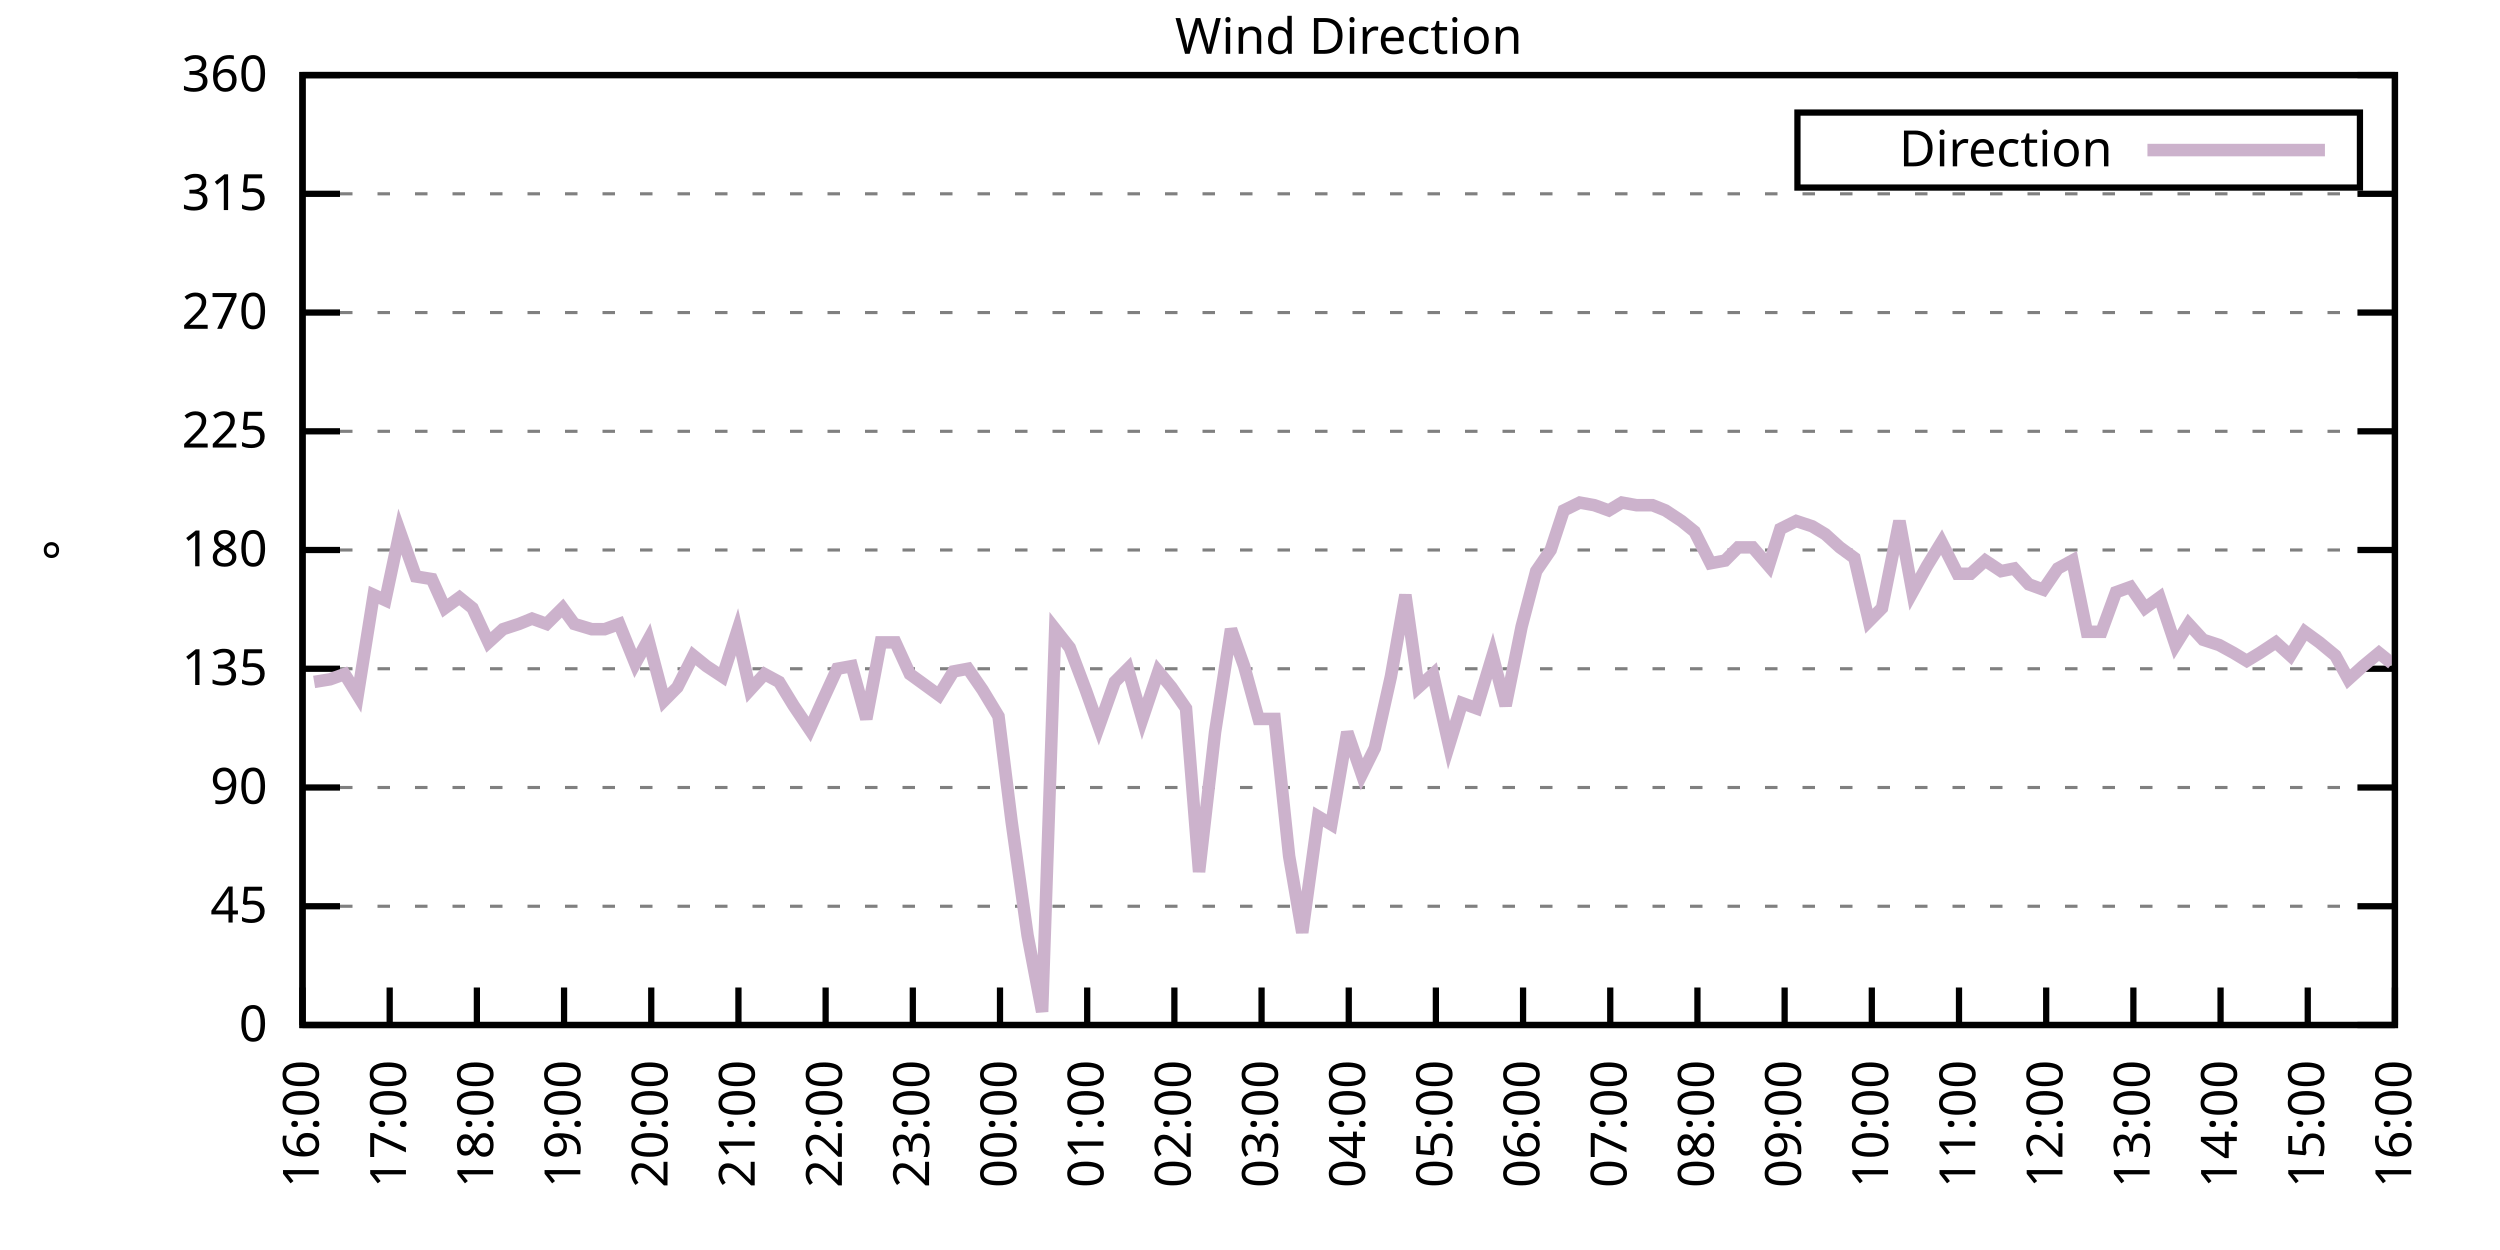
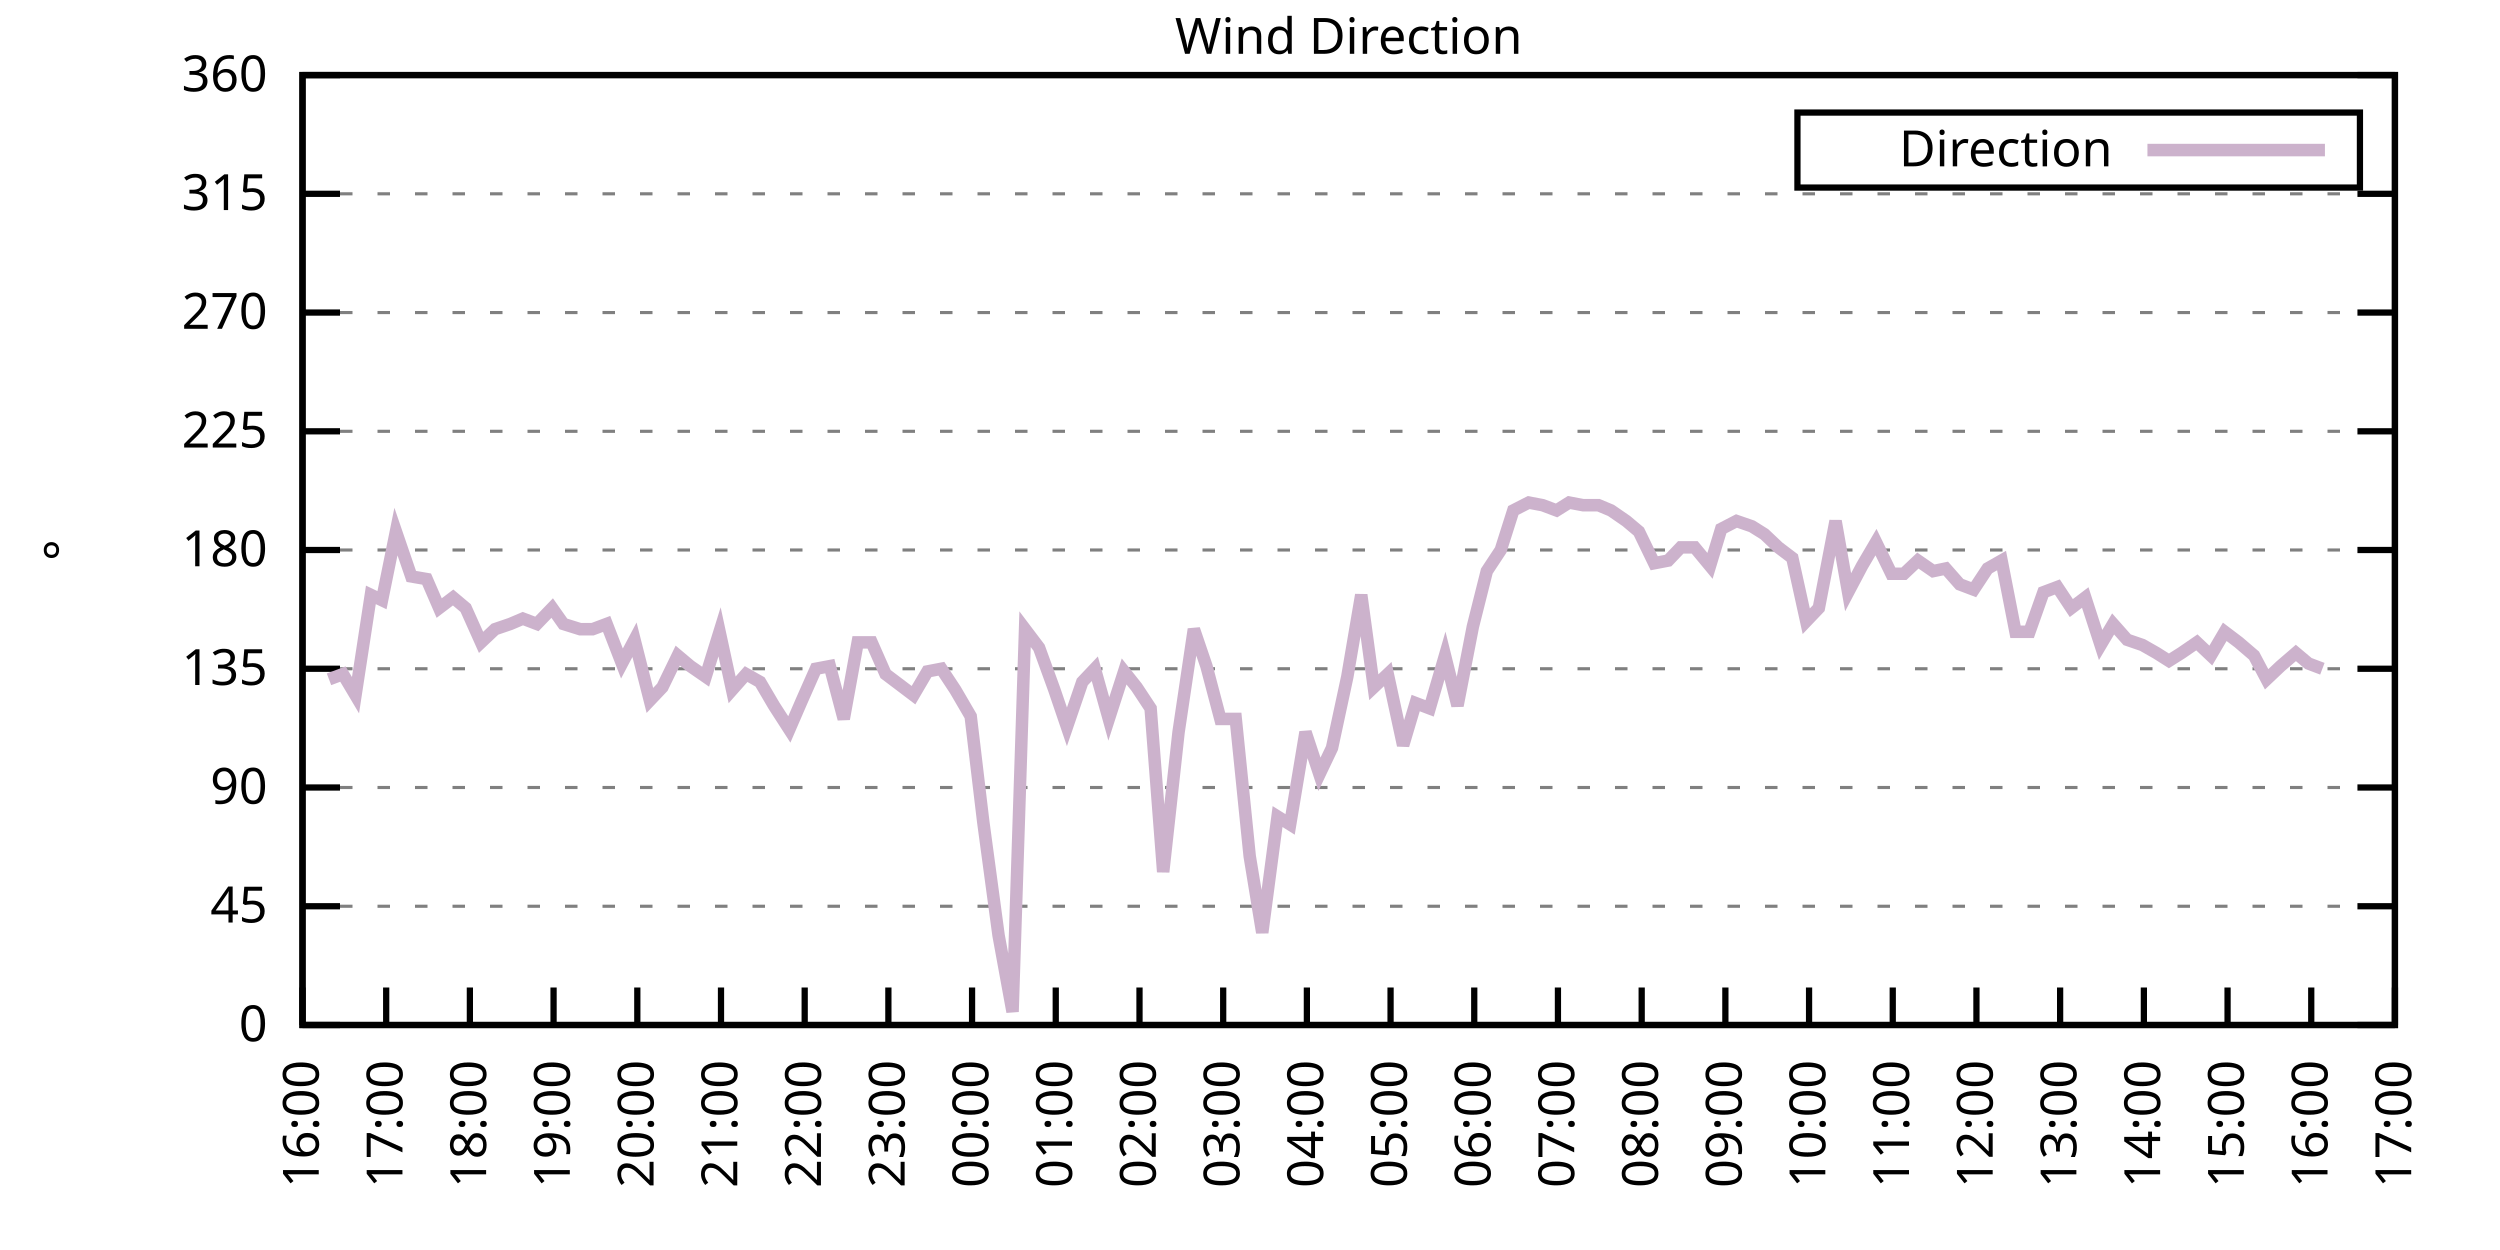
<svg xmlns="http://www.w3.org/2000/svg" xmlns:xlink="http://www.w3.org/1999/xlink" width="400" height="200" viewBox="0 0 400 200">
  <g id="gnuplot_canvas">
    <rect x="0" y="0" width="400" height="200" fill="none" />
    <defs>
      <circle id="gpDot" r="0.5" stroke-width="0.5" stroke="currentColor" />
      <path id="gpPt0" stroke-width="0.333" stroke="currentColor" d="M-1,0 h2 M0,-1 v2" />
      <path id="gpPt1" stroke-width="0.333" stroke="currentColor" d="M-1,-1 L1,1 M1,-1 L-1,1" />
      <path id="gpPt2" stroke-width="0.333" stroke="currentColor" d="M-1,0 L1,0 M0,-1 L0,1 M-1,-1 L1,1 M-1,1 L1,-1" />
      <rect id="gpPt3" stroke-width="0.333" stroke="currentColor" x="-1" y="-1" width="2" height="2" />
      <rect id="gpPt4" stroke-width="0.333" stroke="currentColor" fill="currentColor" x="-1" y="-1" width="2" height="2" />
      <circle id="gpPt5" stroke-width="0.333" stroke="currentColor" cx="0" cy="0" r="1" />
      <use xlink:href="#gpPt5" id="gpPt6" fill="currentColor" stroke="none" />
      <path id="gpPt7" stroke-width="0.333" stroke="currentColor" d="M0,-1.33 L-1.33,0.67 L1.33,0.67 z" />
      <use xlink:href="#gpPt7" id="gpPt8" fill="currentColor" stroke="none" />
      <use xlink:href="#gpPt7" id="gpPt9" stroke="currentColor" transform="rotate(180)" />
      <use xlink:href="#gpPt9" id="gpPt10" fill="currentColor" stroke="none" />
      <use xlink:href="#gpPt3" id="gpPt11" stroke="currentColor" transform="rotate(45)" />
      <use xlink:href="#gpPt11" id="gpPt12" fill="currentColor" stroke="none" />
      <path id="gpPt13" stroke-width="0.333" stroke="currentColor" d="M0,1.330 L1.265,0.411 L0.782,-1.067 L-0.782,-1.076 L-1.265,0.411 z" />
      <use xlink:href="#gpPt13" id="gpPt14" fill="currentColor" stroke="none" />
      <filter id="textbox" filterUnits="objectBoundingBox" x="0" y="0" height="1" width="1">
        <feFlood flood-color="white" flood-opacity="1" result="bgnd" />
        <feComposite in="SourceGraphic" in2="bgnd" operator="atop" />
      </filter>
      <filter id="greybox" filterUnits="objectBoundingBox" x="0" y="0" height="1" width="1">
        <feFlood flood-color="lightgrey" flood-opacity="1" result="grey" />
        <feComposite in="SourceGraphic" in2="grey" operator="atop" />
      </filter>
    </defs>
    <g fill="none" color="white" stroke="currentColor" stroke-width="1.00" stroke-linecap="butt" stroke-linejoin="miter">
</g>
    <g fill="none" color="black" stroke="currentColor" stroke-width="1.00" stroke-linecap="butt" stroke-linejoin="miter">
      <g stroke="none" shape-rendering="crispEdges">
        <polygon fill="rgb(255, 255, 255)" points="48.40,164.00 383.18,164.00 383.18,12.02 48.40,12.02 " />
      </g>
    </g>
    <g fill="none" color="black" stroke="currentColor" stroke-width="1.00" stroke-linecap="butt" stroke-linejoin="miter">
</g>
    <g fill="none" color="black" stroke="black" stroke-width="0.50" stroke-linecap="butt" stroke-linejoin="miter">
</g>
    <g fill="none" color="gray" stroke="currentColor" stroke-width="0.50" stroke-linecap="butt" stroke-linejoin="miter">
      <path stroke="gray" stroke-dasharray="2,4" class="gridline" d="M48.40,164.00 L383.19,164.00  " />
    </g>
    <g fill="none" color="gray" stroke="gray" stroke-width="1.00" stroke-linecap="butt" stroke-linejoin="miter">
</g>
    <g fill="none" color="black" stroke="currentColor" stroke-width="1.00" stroke-linecap="butt" stroke-linejoin="miter">
      <path stroke="black" d="M48.40,164.00 L54.40,164.00 M383.19,164.00 L377.19,164.00  " />
      <g transform="translate(42.80,166.60)" stroke="none" fill="black" font-family="Sans" font-size="8.00" text-anchor="end">
        <text>
          <tspan font-family="Sans"> 0</tspan>
        </text>
      </g>
    </g>
    <g fill="none" color="black" stroke="currentColor" stroke-width="1.00" stroke-linecap="butt" stroke-linejoin="miter">
</g>
    <g fill="none" color="black" stroke="black" stroke-width="0.50" stroke-linecap="butt" stroke-linejoin="miter">
</g>
    <g fill="none" color="gray" stroke="currentColor" stroke-width="0.50" stroke-linecap="butt" stroke-linejoin="miter">
      <path stroke="gray" stroke-dasharray="2,4" class="gridline" d="M48.40,145.00 L383.19,145.00  " />
    </g>
    <g fill="none" color="gray" stroke="gray" stroke-width="1.00" stroke-linecap="butt" stroke-linejoin="miter">
</g>
    <g fill="none" color="black" stroke="currentColor" stroke-width="1.00" stroke-linecap="butt" stroke-linejoin="miter">
      <path stroke="black" d="M48.40,145.00 L54.40,145.00 M383.19,145.00 L377.19,145.00  " />
      <g transform="translate(42.80,147.60)" stroke="none" fill="black" font-family="Sans" font-size="8.00" text-anchor="end">
        <text>
          <tspan font-family="Sans"> 45</tspan>
        </text>
      </g>
    </g>
    <g fill="none" color="black" stroke="currentColor" stroke-width="1.00" stroke-linecap="butt" stroke-linejoin="miter">
</g>
    <g fill="none" color="black" stroke="black" stroke-width="0.50" stroke-linecap="butt" stroke-linejoin="miter">
</g>
    <g fill="none" color="gray" stroke="currentColor" stroke-width="0.50" stroke-linecap="butt" stroke-linejoin="miter">
      <path stroke="gray" stroke-dasharray="2,4" class="gridline" d="M48.40,126.00 L383.19,126.00  " />
    </g>
    <g fill="none" color="gray" stroke="gray" stroke-width="1.00" stroke-linecap="butt" stroke-linejoin="miter">
</g>
    <g fill="none" color="black" stroke="currentColor" stroke-width="1.00" stroke-linecap="butt" stroke-linejoin="miter">
      <path stroke="black" d="M48.40,126.00 L54.40,126.00 M383.19,126.00 L377.19,126.00  " />
      <g transform="translate(42.80,128.60)" stroke="none" fill="black" font-family="Sans" font-size="8.00" text-anchor="end">
        <text>
          <tspan font-family="Sans"> 90</tspan>
        </text>
      </g>
    </g>
    <g fill="none" color="black" stroke="currentColor" stroke-width="1.00" stroke-linecap="butt" stroke-linejoin="miter">
</g>
    <g fill="none" color="black" stroke="black" stroke-width="0.50" stroke-linecap="butt" stroke-linejoin="miter">
</g>
    <g fill="none" color="gray" stroke="currentColor" stroke-width="0.50" stroke-linecap="butt" stroke-linejoin="miter">
      <path stroke="gray" stroke-dasharray="2,4" class="gridline" d="M48.40,107.00 L383.19,107.00  " />
    </g>
    <g fill="none" color="gray" stroke="gray" stroke-width="1.00" stroke-linecap="butt" stroke-linejoin="miter">
</g>
    <g fill="none" color="black" stroke="currentColor" stroke-width="1.00" stroke-linecap="butt" stroke-linejoin="miter">
      <path stroke="black" d="M48.40,107.00 L54.40,107.00 M383.19,107.00 L377.19,107.00  " />
      <g transform="translate(42.80,109.60)" stroke="none" fill="black" font-family="Sans" font-size="8.00" text-anchor="end">
        <text>
          <tspan font-family="Sans"> 135</tspan>
        </text>
      </g>
    </g>
    <g fill="none" color="black" stroke="currentColor" stroke-width="1.00" stroke-linecap="butt" stroke-linejoin="miter">
</g>
    <g fill="none" color="black" stroke="black" stroke-width="0.50" stroke-linecap="butt" stroke-linejoin="miter">
</g>
    <g fill="none" color="gray" stroke="currentColor" stroke-width="0.50" stroke-linecap="butt" stroke-linejoin="miter">
      <path stroke="gray" stroke-dasharray="2,4" class="gridline" d="M48.40,88.00 L383.19,88.00  " />
    </g>
    <g fill="none" color="gray" stroke="gray" stroke-width="1.00" stroke-linecap="butt" stroke-linejoin="miter">
</g>
    <g fill="none" color="black" stroke="currentColor" stroke-width="1.00" stroke-linecap="butt" stroke-linejoin="miter">
      <path stroke="black" d="M48.40,88.00 L54.40,88.00 M383.19,88.00 L377.19,88.00  " />
      <g transform="translate(42.80,90.60)" stroke="none" fill="black" font-family="Sans" font-size="8.00" text-anchor="end">
        <text>
          <tspan font-family="Sans"> 180</tspan>
        </text>
      </g>
    </g>
    <g fill="none" color="black" stroke="currentColor" stroke-width="1.00" stroke-linecap="butt" stroke-linejoin="miter">
</g>
    <g fill="none" color="black" stroke="black" stroke-width="0.50" stroke-linecap="butt" stroke-linejoin="miter">
</g>
    <g fill="none" color="gray" stroke="currentColor" stroke-width="0.50" stroke-linecap="butt" stroke-linejoin="miter">
      <path stroke="gray" stroke-dasharray="2,4" class="gridline" d="M48.40,69.01 L383.19,69.01  " />
    </g>
    <g fill="none" color="gray" stroke="gray" stroke-width="1.00" stroke-linecap="butt" stroke-linejoin="miter">
</g>
    <g fill="none" color="black" stroke="currentColor" stroke-width="1.00" stroke-linecap="butt" stroke-linejoin="miter">
      <path stroke="black" d="M48.40,69.01 L54.40,69.01 M383.19,69.01 L377.19,69.01  " />
      <g transform="translate(42.80,71.61)" stroke="none" fill="black" font-family="Sans" font-size="8.00" text-anchor="end">
        <text>
          <tspan font-family="Sans"> 225</tspan>
        </text>
      </g>
    </g>
    <g fill="none" color="black" stroke="currentColor" stroke-width="1.00" stroke-linecap="butt" stroke-linejoin="miter">
</g>
    <g fill="none" color="black" stroke="black" stroke-width="0.50" stroke-linecap="butt" stroke-linejoin="miter">
</g>
    <g fill="none" color="gray" stroke="currentColor" stroke-width="0.50" stroke-linecap="butt" stroke-linejoin="miter">
      <path stroke="gray" stroke-dasharray="2,4" class="gridline" d="M48.40,50.01 L383.19,50.01  " />
    </g>
    <g fill="none" color="gray" stroke="gray" stroke-width="1.00" stroke-linecap="butt" stroke-linejoin="miter">
</g>
    <g fill="none" color="black" stroke="currentColor" stroke-width="1.00" stroke-linecap="butt" stroke-linejoin="miter">
      <path stroke="black" d="M48.40,50.01 L54.40,50.01 M383.19,50.01 L377.19,50.01  " />
      <g transform="translate(42.80,52.61)" stroke="none" fill="black" font-family="Sans" font-size="8.00" text-anchor="end">
        <text>
          <tspan font-family="Sans"> 270</tspan>
        </text>
      </g>
    </g>
    <g fill="none" color="black" stroke="currentColor" stroke-width="1.00" stroke-linecap="butt" stroke-linejoin="miter">
</g>
    <g fill="none" color="black" stroke="black" stroke-width="0.50" stroke-linecap="butt" stroke-linejoin="miter">
</g>
    <g fill="none" color="gray" stroke="currentColor" stroke-width="0.50" stroke-linecap="butt" stroke-linejoin="miter">
      <path stroke="gray" stroke-dasharray="2,4" class="gridline" d="M48.40,31.01 L383.19,31.01  " />
    </g>
    <g fill="none" color="gray" stroke="gray" stroke-width="1.00" stroke-linecap="butt" stroke-linejoin="miter">
</g>
    <g fill="none" color="black" stroke="currentColor" stroke-width="1.00" stroke-linecap="butt" stroke-linejoin="miter">
      <path stroke="black" d="M48.40,31.01 L54.40,31.01 M383.19,31.01 L377.19,31.01  " />
      <g transform="translate(42.80,33.61)" stroke="none" fill="black" font-family="Sans" font-size="8.00" text-anchor="end">
        <text>
          <tspan font-family="Sans"> 315</tspan>
        </text>
      </g>
    </g>
    <g fill="none" color="black" stroke="currentColor" stroke-width="1.00" stroke-linecap="butt" stroke-linejoin="miter">
</g>
    <g fill="none" color="black" stroke="black" stroke-width="0.50" stroke-linecap="butt" stroke-linejoin="miter">
</g>
    <g fill="none" color="gray" stroke="currentColor" stroke-width="0.50" stroke-linecap="butt" stroke-linejoin="miter">
      <path stroke="gray" stroke-dasharray="2,4" class="gridline" d="M48.40,12.01 L383.19,12.01  " />
    </g>
    <g fill="none" color="gray" stroke="gray" stroke-width="1.00" stroke-linecap="butt" stroke-linejoin="miter">
</g>
    <g fill="none" color="black" stroke="currentColor" stroke-width="1.00" stroke-linecap="butt" stroke-linejoin="miter">
      <path stroke="black" d="M48.40,12.01 L54.40,12.01 M383.19,12.01 L377.19,12.01  " />
      <g transform="translate(42.80,14.61)" stroke="none" fill="black" font-family="Sans" font-size="8.00" text-anchor="end">
        <text>
          <tspan font-family="Sans"> 360</tspan>
        </text>
      </g>
    </g>
    <g fill="none" color="black" stroke="currentColor" stroke-width="1.00" stroke-linecap="butt" stroke-linejoin="miter">
      <path stroke="black" d="M48.40,164.00 L48.40,158.00  " />
      <g transform="translate(51.00,169.60) rotate(270.00)" stroke="none" fill="black" font-family="Sans" font-size="8.00" text-anchor="end">
        <text>
          <tspan font-family="Sans">16:00</tspan>
        </text>
      </g>
    </g>
    <g fill="none" color="black" stroke="currentColor" stroke-width="1.00" stroke-linecap="butt" stroke-linejoin="miter">
-       <path stroke="black" d="M62.35,164.00 L62.35,158.00  " />
-       <g transform="translate(64.95,169.60) rotate(270.00)" stroke="none" fill="black" font-family="Sans" font-size="8.00" text-anchor="end">
+       <path stroke="black" d="M61.79,164.00 L61.79,158.00  " />
+       <g transform="translate(64.39,169.60) rotate(270.00)" stroke="none" fill="black" font-family="Sans" font-size="8.00" text-anchor="end">
        <text>
          <tspan font-family="Sans">17:00</tspan>
        </text>
      </g>
    </g>
    <g fill="none" color="black" stroke="currentColor" stroke-width="1.00" stroke-linecap="butt" stroke-linejoin="miter">
-       <path stroke="black" d="M76.30,164.00 L76.30,158.00  " />
-       <g transform="translate(78.90,169.60) rotate(270.00)" stroke="none" fill="black" font-family="Sans" font-size="8.00" text-anchor="end">
+       <path stroke="black" d="M75.18,164.00 L75.18,158.00  " />
+       <g transform="translate(77.78,169.60) rotate(270.00)" stroke="none" fill="black" font-family="Sans" font-size="8.00" text-anchor="end">
        <text>
          <tspan font-family="Sans">18:00</tspan>
        </text>
      </g>
    </g>
    <g fill="none" color="black" stroke="currentColor" stroke-width="1.00" stroke-linecap="butt" stroke-linejoin="miter">
-       <path stroke="black" d="M90.25,164.00 L90.25,158.00  " />
-       <g transform="translate(92.85,169.60) rotate(270.00)" stroke="none" fill="black" font-family="Sans" font-size="8.00" text-anchor="end">
+       <path stroke="black" d="M88.57,164.00 L88.57,158.00  " />
+       <g transform="translate(91.17,169.60) rotate(270.00)" stroke="none" fill="black" font-family="Sans" font-size="8.00" text-anchor="end">
        <text>
          <tspan font-family="Sans">19:00</tspan>
        </text>
      </g>
    </g>
    <g fill="none" color="black" stroke="currentColor" stroke-width="1.00" stroke-linecap="butt" stroke-linejoin="miter">
-       <path stroke="black" d="M104.20,164.00 L104.20,158.00  " />
-       <g transform="translate(106.80,169.60) rotate(270.00)" stroke="none" fill="black" font-family="Sans" font-size="8.00" text-anchor="end">
+       <path stroke="black" d="M101.97,164.00 L101.97,158.00  " />
+       <g transform="translate(104.57,169.60) rotate(270.00)" stroke="none" fill="black" font-family="Sans" font-size="8.00" text-anchor="end">
        <text>
          <tspan font-family="Sans">20:00</tspan>
        </text>
      </g>
    </g>
    <g fill="none" color="black" stroke="currentColor" stroke-width="1.00" stroke-linecap="butt" stroke-linejoin="miter">
-       <path stroke="black" d="M118.15,164.00 L118.15,158.00  " />
-       <g transform="translate(120.75,169.60) rotate(270.00)" stroke="none" fill="black" font-family="Sans" font-size="8.00" text-anchor="end">
+       <path stroke="black" d="M115.36,164.00 L115.36,158.00  " />
+       <g transform="translate(117.96,169.60) rotate(270.00)" stroke="none" fill="black" font-family="Sans" font-size="8.00" text-anchor="end">
        <text>
          <tspan font-family="Sans">21:00</tspan>
        </text>
      </g>
    </g>
    <g fill="none" color="black" stroke="currentColor" stroke-width="1.00" stroke-linecap="butt" stroke-linejoin="miter">
-       <path stroke="black" d="M132.10,164.00 L132.10,158.00  " />
-       <g transform="translate(134.70,169.60) rotate(270.00)" stroke="none" fill="black" font-family="Sans" font-size="8.00" text-anchor="end">
+       <path stroke="black" d="M128.75,164.00 L128.75,158.00  " />
+       <g transform="translate(131.35,169.60) rotate(270.00)" stroke="none" fill="black" font-family="Sans" font-size="8.00" text-anchor="end">
        <text>
          <tspan font-family="Sans">22:00</tspan>
        </text>
      </g>
    </g>
    <g fill="none" color="black" stroke="currentColor" stroke-width="1.00" stroke-linecap="butt" stroke-linejoin="miter">
-       <path stroke="black" d="M146.05,164.00 L146.05,158.00  " />
-       <g transform="translate(148.65,169.60) rotate(270.00)" stroke="none" fill="black" font-family="Sans" font-size="8.00" text-anchor="end">
+       <path stroke="black" d="M142.14,164.00 L142.14,158.00  " />
+       <g transform="translate(144.74,169.60) rotate(270.00)" stroke="none" fill="black" font-family="Sans" font-size="8.00" text-anchor="end">
        <text>
          <tspan font-family="Sans">23:00</tspan>
        </text>
      </g>
    </g>
    <g fill="none" color="black" stroke="currentColor" stroke-width="1.00" stroke-linecap="butt" stroke-linejoin="miter">
-       <path stroke="black" d="M160.00,164.00 L160.00,158.00  " />
-       <g transform="translate(162.60,169.60) rotate(270.00)" stroke="none" fill="black" font-family="Sans" font-size="8.00" text-anchor="end">
+       <path stroke="black" d="M155.53,164.00 L155.53,158.00  " />
+       <g transform="translate(158.13,169.60) rotate(270.00)" stroke="none" fill="black" font-family="Sans" font-size="8.00" text-anchor="end">
        <text>
          <tspan font-family="Sans">00:00</tspan>
        </text>
      </g>
    </g>
    <g fill="none" color="black" stroke="currentColor" stroke-width="1.00" stroke-linecap="butt" stroke-linejoin="miter">
-       <path stroke="black" d="M173.95,164.00 L173.95,158.00  " />
-       <g transform="translate(176.55,169.60) rotate(270.00)" stroke="none" fill="black" font-family="Sans" font-size="8.00" text-anchor="end">
+       <path stroke="black" d="M168.92,164.00 L168.92,158.00  " />
+       <g transform="translate(171.52,169.60) rotate(270.00)" stroke="none" fill="black" font-family="Sans" font-size="8.00" text-anchor="end">
        <text>
          <tspan font-family="Sans">01:00</tspan>
        </text>
      </g>
    </g>
    <g fill="none" color="black" stroke="currentColor" stroke-width="1.00" stroke-linecap="butt" stroke-linejoin="miter">
-       <path stroke="black" d="M187.90,164.00 L187.90,158.00  " />
-       <g transform="translate(190.50,169.60) rotate(270.00)" stroke="none" fill="black" font-family="Sans" font-size="8.00" text-anchor="end">
+       <path stroke="black" d="M182.32,164.00 L182.32,158.00  " />
+       <g transform="translate(184.92,169.60) rotate(270.00)" stroke="none" fill="black" font-family="Sans" font-size="8.00" text-anchor="end">
        <text>
          <tspan font-family="Sans">02:00</tspan>
        </text>
      </g>
    </g>
    <g fill="none" color="black" stroke="currentColor" stroke-width="1.00" stroke-linecap="butt" stroke-linejoin="miter">
-       <path stroke="black" d="M201.85,164.00 L201.85,158.00  " />
-       <g transform="translate(204.45,169.60) rotate(270.00)" stroke="none" fill="black" font-family="Sans" font-size="8.00" text-anchor="end">
+       <path stroke="black" d="M195.71,164.00 L195.71,158.00  " />
+       <g transform="translate(198.31,169.60) rotate(270.00)" stroke="none" fill="black" font-family="Sans" font-size="8.00" text-anchor="end">
        <text>
          <tspan font-family="Sans">03:00</tspan>
        </text>
      </g>
    </g>
    <g fill="none" color="black" stroke="currentColor" stroke-width="1.00" stroke-linecap="butt" stroke-linejoin="miter">
-       <path stroke="black" d="M215.80,164.00 L215.80,158.00  " />
-       <g transform="translate(218.40,169.60) rotate(270.00)" stroke="none" fill="black" font-family="Sans" font-size="8.00" text-anchor="end">
+       <path stroke="black" d="M209.10,164.00 L209.10,158.00  " />
+       <g transform="translate(211.70,169.60) rotate(270.00)" stroke="none" fill="black" font-family="Sans" font-size="8.00" text-anchor="end">
        <text>
          <tspan font-family="Sans">04:00</tspan>
        </text>
      </g>
    </g>
    <g fill="none" color="black" stroke="currentColor" stroke-width="1.00" stroke-linecap="butt" stroke-linejoin="miter">
-       <path stroke="black" d="M229.74,164.00 L229.74,158.00  " />
-       <g transform="translate(232.34,169.60) rotate(270.00)" stroke="none" fill="black" font-family="Sans" font-size="8.00" text-anchor="end">
+       <path stroke="black" d="M222.49,164.00 L222.49,158.00  " />
+       <g transform="translate(225.09,169.60) rotate(270.00)" stroke="none" fill="black" font-family="Sans" font-size="8.00" text-anchor="end">
        <text>
          <tspan font-family="Sans">05:00</tspan>
        </text>
      </g>
    </g>
    <g fill="none" color="black" stroke="currentColor" stroke-width="1.00" stroke-linecap="butt" stroke-linejoin="miter">
-       <path stroke="black" d="M243.69,164.00 L243.69,158.00  " />
-       <g transform="translate(246.29,169.60) rotate(270.00)" stroke="none" fill="black" font-family="Sans" font-size="8.00" text-anchor="end">
+       <path stroke="black" d="M235.88,164.00 L235.88,158.00  " />
+       <g transform="translate(238.48,169.60) rotate(270.00)" stroke="none" fill="black" font-family="Sans" font-size="8.00" text-anchor="end">
        <text>
          <tspan font-family="Sans">06:00</tspan>
        </text>
      </g>
    </g>
    <g fill="none" color="black" stroke="currentColor" stroke-width="1.00" stroke-linecap="butt" stroke-linejoin="miter">
-       <path stroke="black" d="M257.64,164.00 L257.64,158.00  " />
-       <g transform="translate(260.24,169.60) rotate(270.00)" stroke="none" fill="black" font-family="Sans" font-size="8.00" text-anchor="end">
+       <path stroke="black" d="M249.27,164.00 L249.27,158.00  " />
+       <g transform="translate(251.87,169.60) rotate(270.00)" stroke="none" fill="black" font-family="Sans" font-size="8.00" text-anchor="end">
        <text>
          <tspan font-family="Sans">07:00</tspan>
        </text>
      </g>
    </g>
    <g fill="none" color="black" stroke="currentColor" stroke-width="1.00" stroke-linecap="butt" stroke-linejoin="miter">
-       <path stroke="black" d="M271.59,164.00 L271.59,158.00  " />
-       <g transform="translate(274.19,169.60) rotate(270.00)" stroke="none" fill="black" font-family="Sans" font-size="8.00" text-anchor="end">
+       <path stroke="black" d="M262.67,164.00 L262.67,158.00  " />
+       <g transform="translate(265.27,169.60) rotate(270.00)" stroke="none" fill="black" font-family="Sans" font-size="8.00" text-anchor="end">
        <text>
          <tspan font-family="Sans">08:00</tspan>
        </text>
      </g>
    </g>
    <g fill="none" color="black" stroke="currentColor" stroke-width="1.00" stroke-linecap="butt" stroke-linejoin="miter">
-       <path stroke="black" d="M285.54,164.00 L285.54,158.00  " />
-       <g transform="translate(288.14,169.60) rotate(270.00)" stroke="none" fill="black" font-family="Sans" font-size="8.00" text-anchor="end">
+       <path stroke="black" d="M276.06,164.00 L276.06,158.00  " />
+       <g transform="translate(278.66,169.60) rotate(270.00)" stroke="none" fill="black" font-family="Sans" font-size="8.00" text-anchor="end">
        <text>
          <tspan font-family="Sans">09:00</tspan>
        </text>
      </g>
    </g>
    <g fill="none" color="black" stroke="currentColor" stroke-width="1.00" stroke-linecap="butt" stroke-linejoin="miter">
-       <path stroke="black" d="M299.49,164.00 L299.49,158.00  " />
-       <g transform="translate(302.09,169.60) rotate(270.00)" stroke="none" fill="black" font-family="Sans" font-size="8.00" text-anchor="end">
+       <path stroke="black" d="M289.45,164.00 L289.45,158.00  " />
+       <g transform="translate(292.05,169.60) rotate(270.00)" stroke="none" fill="black" font-family="Sans" font-size="8.00" text-anchor="end">
        <text>
          <tspan font-family="Sans">10:00</tspan>
        </text>
      </g>
    </g>
    <g fill="none" color="black" stroke="currentColor" stroke-width="1.00" stroke-linecap="butt" stroke-linejoin="miter">
-       <path stroke="black" d="M313.44,164.00 L313.44,158.00  " />
-       <g transform="translate(316.04,169.60) rotate(270.00)" stroke="none" fill="black" font-family="Sans" font-size="8.00" text-anchor="end">
+       <path stroke="black" d="M302.84,164.00 L302.84,158.00  " />
+       <g transform="translate(305.44,169.60) rotate(270.00)" stroke="none" fill="black" font-family="Sans" font-size="8.00" text-anchor="end">
        <text>
          <tspan font-family="Sans">11:00</tspan>
        </text>
      </g>
    </g>
    <g fill="none" color="black" stroke="currentColor" stroke-width="1.00" stroke-linecap="butt" stroke-linejoin="miter">
-       <path stroke="black" d="M327.39,164.00 L327.39,158.00  " />
-       <g transform="translate(329.99,169.60) rotate(270.00)" stroke="none" fill="black" font-family="Sans" font-size="8.00" text-anchor="end">
+       <path stroke="black" d="M316.23,164.00 L316.23,158.00  " />
+       <g transform="translate(318.83,169.60) rotate(270.00)" stroke="none" fill="black" font-family="Sans" font-size="8.00" text-anchor="end">
        <text>
          <tspan font-family="Sans">12:00</tspan>
        </text>
      </g>
    </g>
    <g fill="none" color="black" stroke="currentColor" stroke-width="1.00" stroke-linecap="butt" stroke-linejoin="miter">
-       <path stroke="black" d="M341.34,164.00 L341.34,158.00  " />
-       <g transform="translate(343.94,169.60) rotate(270.00)" stroke="none" fill="black" font-family="Sans" font-size="8.00" text-anchor="end">
+       <path stroke="black" d="M329.62,164.00 L329.62,158.00  " />
+       <g transform="translate(332.22,169.60) rotate(270.00)" stroke="none" fill="black" font-family="Sans" font-size="8.00" text-anchor="end">
        <text>
          <tspan font-family="Sans">13:00</tspan>
        </text>
      </g>
    </g>
    <g fill="none" color="black" stroke="currentColor" stroke-width="1.00" stroke-linecap="butt" stroke-linejoin="miter">
-       <path stroke="black" d="M355.29,164.00 L355.29,158.00  " />
-       <g transform="translate(357.89,169.60) rotate(270.00)" stroke="none" fill="black" font-family="Sans" font-size="8.00" text-anchor="end">
+       <path stroke="black" d="M343.02,164.00 L343.02,158.00  " />
+       <g transform="translate(345.62,169.60) rotate(270.00)" stroke="none" fill="black" font-family="Sans" font-size="8.00" text-anchor="end">
        <text>
          <tspan font-family="Sans">14:00</tspan>
        </text>
      </g>
    </g>
    <g fill="none" color="black" stroke="currentColor" stroke-width="1.00" stroke-linecap="butt" stroke-linejoin="miter">
-       <path stroke="black" d="M369.24,164.00 L369.24,158.00  " />
-       <g transform="translate(371.84,169.60) rotate(270.00)" stroke="none" fill="black" font-family="Sans" font-size="8.00" text-anchor="end">
+       <path stroke="black" d="M356.41,164.00 L356.41,158.00  " />
+       <g transform="translate(359.01,169.60) rotate(270.00)" stroke="none" fill="black" font-family="Sans" font-size="8.00" text-anchor="end">
        <text>
          <tspan font-family="Sans">15:00</tspan>
+         </text>
+       </g>
+     </g>
+     <g fill="none" color="black" stroke="currentColor" stroke-width="1.00" stroke-linecap="butt" stroke-linejoin="miter">
+       <path stroke="black" d="M369.80,164.00 L369.80,158.00  " />
+       <g transform="translate(372.40,169.60) rotate(270.00)" stroke="none" fill="black" font-family="Sans" font-size="8.00" text-anchor="end">
+         <text>
+           <tspan font-family="Sans">16:00</tspan>
        </text>
      </g>
    </g>
    <g fill="none" color="black" stroke="currentColor" stroke-width="1.00" stroke-linecap="butt" stroke-linejoin="miter">
      <path stroke="black" d="M383.19,164.00 L383.19,158.00  " />
      <g transform="translate(385.79,169.60) rotate(270.00)" stroke="none" fill="black" font-family="Sans" font-size="8.00" text-anchor="end">
        <text>
-           <tspan font-family="Sans">16:00</tspan>
+           <tspan font-family="Sans">17:00</tspan>
        </text>
      </g>
    </g>
    <g fill="none" color="black" stroke="currentColor" stroke-width="1.00" stroke-linecap="butt" stroke-linejoin="miter">
</g>
    <g fill="none" color="black" stroke="currentColor" stroke-width="1.00" stroke-linecap="butt" stroke-linejoin="miter">
      <path stroke="black" d="M48.40,12.01 L48.40,164.00 L383.19,164.00 L383.19,12.01 L48.40,12.01 Z  " />
    </g>
    <g fill="none" color="black" stroke="currentColor" stroke-width="1.00" stroke-linecap="butt" stroke-linejoin="miter">
</g>
    <g fill="none" color="black" stroke="currentColor" stroke-width="1.00" stroke-linecap="butt" stroke-linejoin="miter">
      <path stroke="black" d="M287.59,30.01 L287.59,18.01 L377.59,18.01 L377.59,30.01 L287.59,30.01 Z  " />
    </g>
    <g id="Wind_direction_plot_1">
      <g fill="none" color="white" stroke="black" stroke-width="2.00" stroke-linecap="butt" stroke-linejoin="miter">
</g>
      <g fill="none" color="black" stroke="currentColor" stroke-width="2.00" stroke-linecap="butt" stroke-linejoin="miter">
        <g transform="translate(337.99,26.61)" stroke="none" fill="black" font-family="Sans" font-size="8.00" text-anchor="end">
          <text>
            <tspan font-family="Sans">Direction</tspan>
          </text>
        </g>
      </g>
      <g fill="none" color="black" stroke="currentColor" stroke-width="2.00" stroke-linecap="butt" stroke-linejoin="miter">
-         <path stroke="rgb(204, 178, 204)" d="M343.59,24.01 L371.99,24.01 M50.26,109.11 L52.82,108.69 L55.14,107.85 L57.23,111.23 L59.79,95.18 L61.65,96.03   L63.98,85.05 L66.53,92.23 L69.09,92.65 L71.18,97.29 L73.51,95.60 L75.60,97.29 L78.16,102.78 L80.48,100.67   L83.04,99.83 L85.13,98.98 L87.46,99.83 L90.02,97.29 L91.88,99.83 L94.67,100.67 L96.76,100.67 L99.08,99.83   L101.64,106.16 L103.73,102.36 L106.29,112.07 L108.38,109.96 L110.94,104.89 L113.03,106.58 L115.59,108.27 L117.92,101.09   L120.01,110.38 L122.33,107.85 L124.66,109.11 L126.98,112.91 L129.54,116.71 L131.63,112.07 L133.96,107.00 L136.28,106.58   L138.61,115.03 L140.93,102.78 L143.26,102.78 L145.58,107.85 L147.91,109.54 L150.23,111.23 L152.56,107.43 L154.88,107.00   L157.21,110.38 L159.76,114.60 L161.86,131.49 L164.41,149.65 L166.74,161.89 L168.83,100.67 L171.16,103.63 L173.71,110.38   L175.81,116.29 L178.36,109.11 L180.46,107.00 L182.78,115.03 L185.34,107.43 L187.43,109.96 L189.76,113.34 L191.85,139.51   L194.41,117.14 L196.96,100.67 L199.06,106.58 L201.38,115.03 L203.94,115.03 L206.26,136.98 L208.36,149.22 L210.91,130.65   L213.01,131.91 L215.56,117.14 L217.89,123.89 L219.98,119.67 L222.54,108.27 L224.86,95.18 L226.95,109.96 L229.28,107.85   L231.84,119.25 L233.93,112.49 L236.25,113.34 L238.81,104.89 L240.90,112.91 L243.46,100.25 L245.79,91.38 L248.11,88.00   L250.20,81.67 L252.76,80.41 L255.09,80.83 L257.41,81.67 L259.50,80.41 L261.83,80.83 L264.39,80.83 L266.48,81.67   L269.04,83.36 L271.13,85.05 L273.69,90.12 L276.01,89.69 L278.10,87.58 L280.43,87.58 L282.99,90.54 L284.85,84.63   L287.40,83.36 L289.96,84.21 L292.05,85.47 L294.38,87.58 L296.70,89.27 L299.03,99.40 L301.12,97.29 L303.91,83.36   L306.00,94.76 L308.33,90.54 L310.65,86.74 L313.21,91.80 L315.30,91.80 L317.63,89.69 L320.18,91.38 L322.28,90.96   L324.60,93.49 L326.93,94.34 L329.25,90.96 L331.58,89.69 L333.90,101.09 L336.23,101.09 L338.55,94.76 L340.88,93.92   L343.20,97.29 L345.53,95.60 L348.08,103.20 L350.18,99.83 L352.50,102.36 L355.06,103.20 L357.38,104.47 L359.48,105.74   L361.57,104.47 L364.13,102.78 L366.45,104.89 L368.78,101.09 L371.10,102.78 L373.66,104.89 L375.75,108.69 L378.08,106.58   L380.63,104.47 L382.73,106.16  " />
+         <path stroke="rgb(204, 178, 204)" d="M343.59,24.01 L371.99,24.01 M52.64,108.69 L54.87,107.85 L56.88,111.23 L59.34,95.18 L61.12,96.03 L63.35,85.05   L65.81,92.23 L68.26,92.65 L70.27,97.29 L72.50,95.60 L74.51,97.29 L76.97,102.78 L79.20,100.67 L81.66,99.83   L83.66,98.98 L85.90,99.83 L88.35,97.29 L90.14,99.83 L92.82,100.67 L94.82,100.67 L97.06,99.83 L99.51,106.16   L101.52,102.36 L103.98,112.07 L105.98,109.96 L108.44,104.89 L110.45,106.58 L112.90,108.27 L115.13,101.09 L117.14,110.38   L119.38,107.85 L121.61,109.11 L123.84,112.91 L126.29,116.71 L128.30,112.07 L130.54,107.00 L132.77,106.58 L135.00,115.03   L137.23,102.78 L139.46,102.78 L141.69,107.85 L143.93,109.54 L146.16,111.23 L148.39,107.43 L150.62,107.00 L152.85,110.38   L155.31,114.60 L157.32,131.49 L159.77,149.65 L162.01,161.89 L164.01,100.67 L166.25,103.63 L168.70,110.38 L170.71,116.29   L173.17,109.11 L175.17,107.00 L177.41,115.03 L179.86,107.43 L181.87,109.96 L184.10,113.34 L186.11,139.51 L188.57,117.14   L191.02,100.67 L193.03,106.58 L195.26,115.03 L197.72,115.03 L199.95,136.98 L201.96,149.22 L204.41,130.65 L206.42,131.91   L208.88,117.14 L211.11,123.89 L213.12,119.67 L215.57,108.27 L217.80,95.18 L219.81,109.96 L222.04,107.85 L224.50,119.25   L226.51,112.49 L228.74,113.34 L231.20,104.89 L233.20,112.91 L235.66,100.25 L237.89,91.38 L240.12,88.00 L242.13,81.67   L244.59,80.41 L246.82,80.83 L249.05,81.67 L251.06,80.41 L253.29,80.83 L255.75,80.83 L257.76,81.67 L260.21,83.36   L262.22,85.05 L264.67,90.12 L266.91,89.69 L268.92,87.58 L271.15,87.58 L273.60,90.54 L275.39,84.63 L277.84,83.36   L280.30,84.21 L282.31,85.47 L284.54,87.58 L286.77,89.27 L289.00,99.40 L291.01,97.29 L293.69,83.36 L295.70,94.76   L297.93,90.54 L300.16,86.74 L302.62,91.80 L304.63,91.80 L306.86,89.69 L309.31,91.38 L311.32,90.96 L313.55,93.49   L315.79,94.34 L318.02,90.96 L320.25,89.69 L322.48,101.09 L324.71,101.09 L326.95,94.76 L329.18,93.92 L331.41,97.29   L333.64,95.60 L336.10,103.20 L338.10,99.83 L340.34,102.36 L342.79,103.20 L345.02,104.47 L347.03,105.74 L349.04,104.47   L351.50,102.78 L353.73,104.89 L355.96,101.09 L358.19,102.78 L360.65,104.89 L362.66,108.69 L364.89,106.58 L367.34,104.47   L369.35,106.16 L371.58,107.00  " />
      </g>
    </g>
    <g fill="none" color="black" stroke="currentColor" stroke-width="2.00" stroke-linecap="butt" stroke-linejoin="miter">
</g>
    <g fill="none" color="black" stroke="black" stroke-width="1.00" stroke-linecap="butt" stroke-linejoin="miter">
</g>
    <g fill="none" color="black" stroke="currentColor" stroke-width="1.00" stroke-linecap="butt" stroke-linejoin="miter">
      <path stroke="black" d="M48.40,12.01 L48.40,164.00 L383.19,164.00 L383.19,12.01 L48.40,12.01 Z  " />
      <g transform="translate(12.80,88.01) rotate(270.00)" stroke="none" fill="black" font-family="Sans" font-size="8.00" text-anchor="middle">
        <text>
          <tspan font-family="Sans">°</tspan>
        </text>
      </g>
    </g>
    <g fill="none" color="black" stroke="currentColor" stroke-width="1.00" stroke-linecap="butt" stroke-linejoin="miter">
</g>
    <g fill="none" color="black" stroke="currentColor" stroke-width="1.00" stroke-linecap="butt" stroke-linejoin="miter">
      <g transform="translate(215.79,8.61)" stroke="none" fill="black" font-family="Sans" font-size="8.00" text-anchor="middle">
        <text>
          <tspan font-family="Sans">Wind Direction</tspan>
        </text>
      </g>
    </g>
    <g fill="none" color="black" stroke="currentColor" stroke-width="1.00" stroke-linecap="butt" stroke-linejoin="miter">
</g>
  </g>
</svg>
